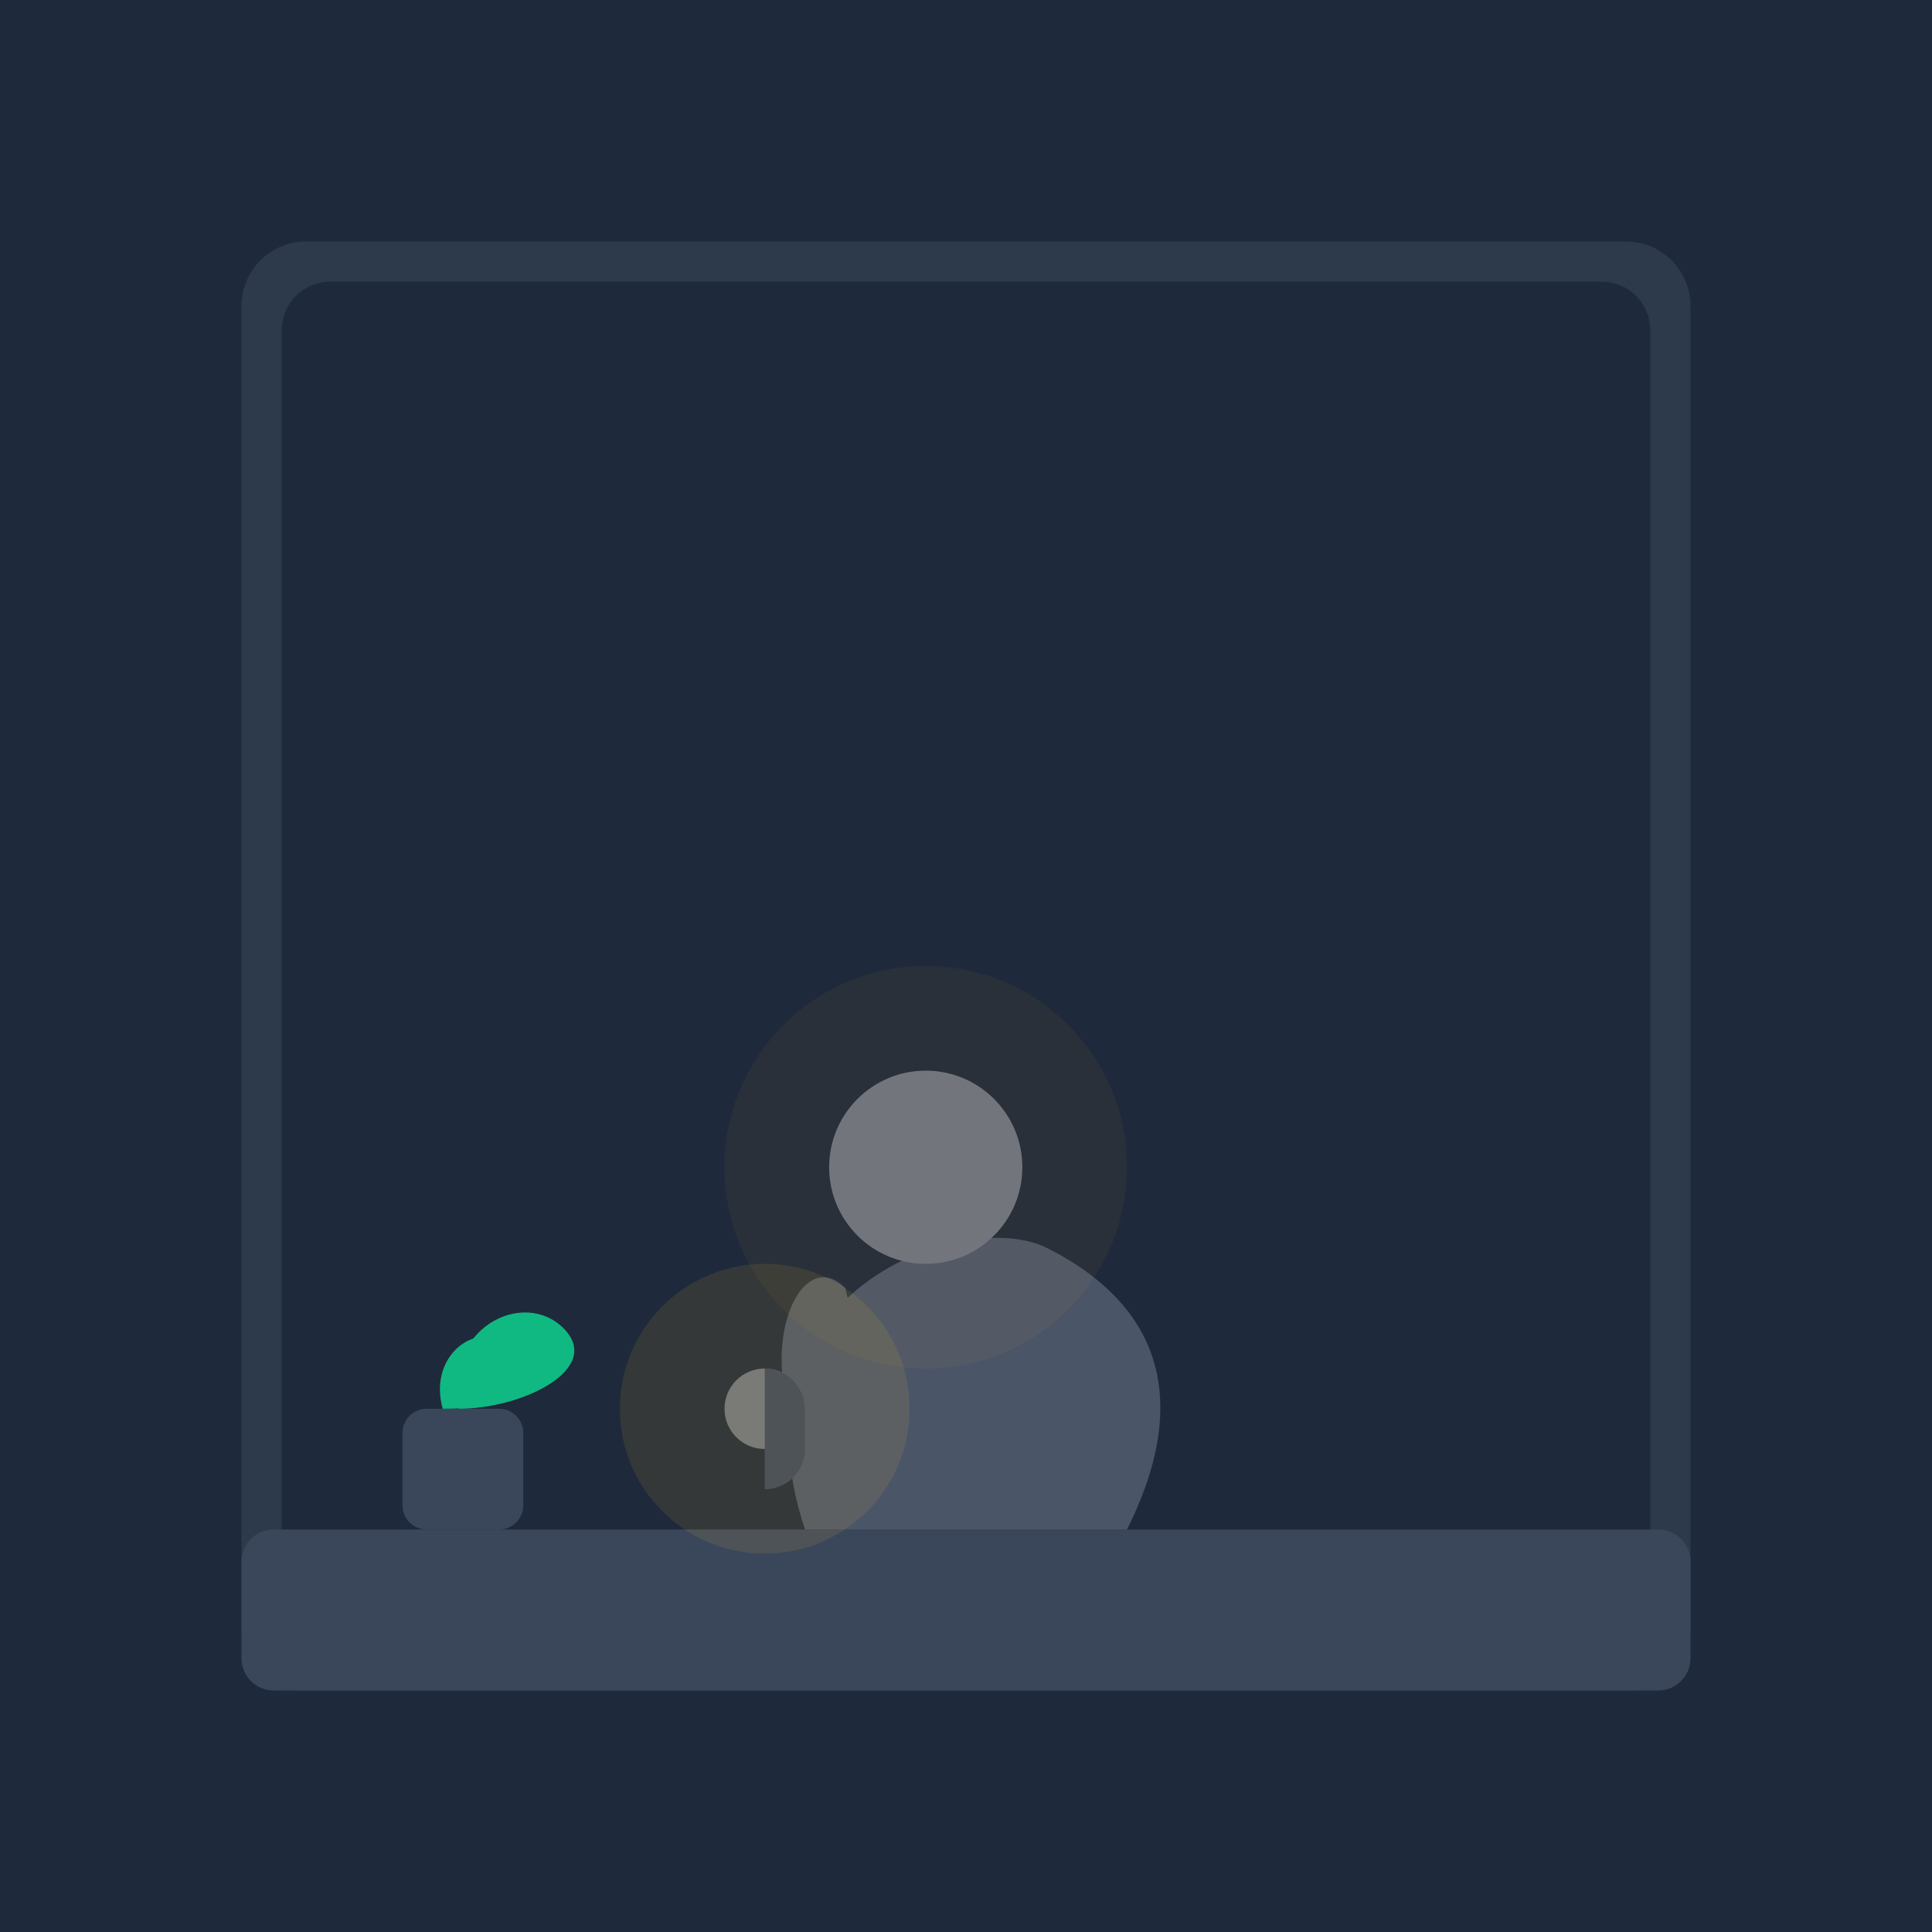
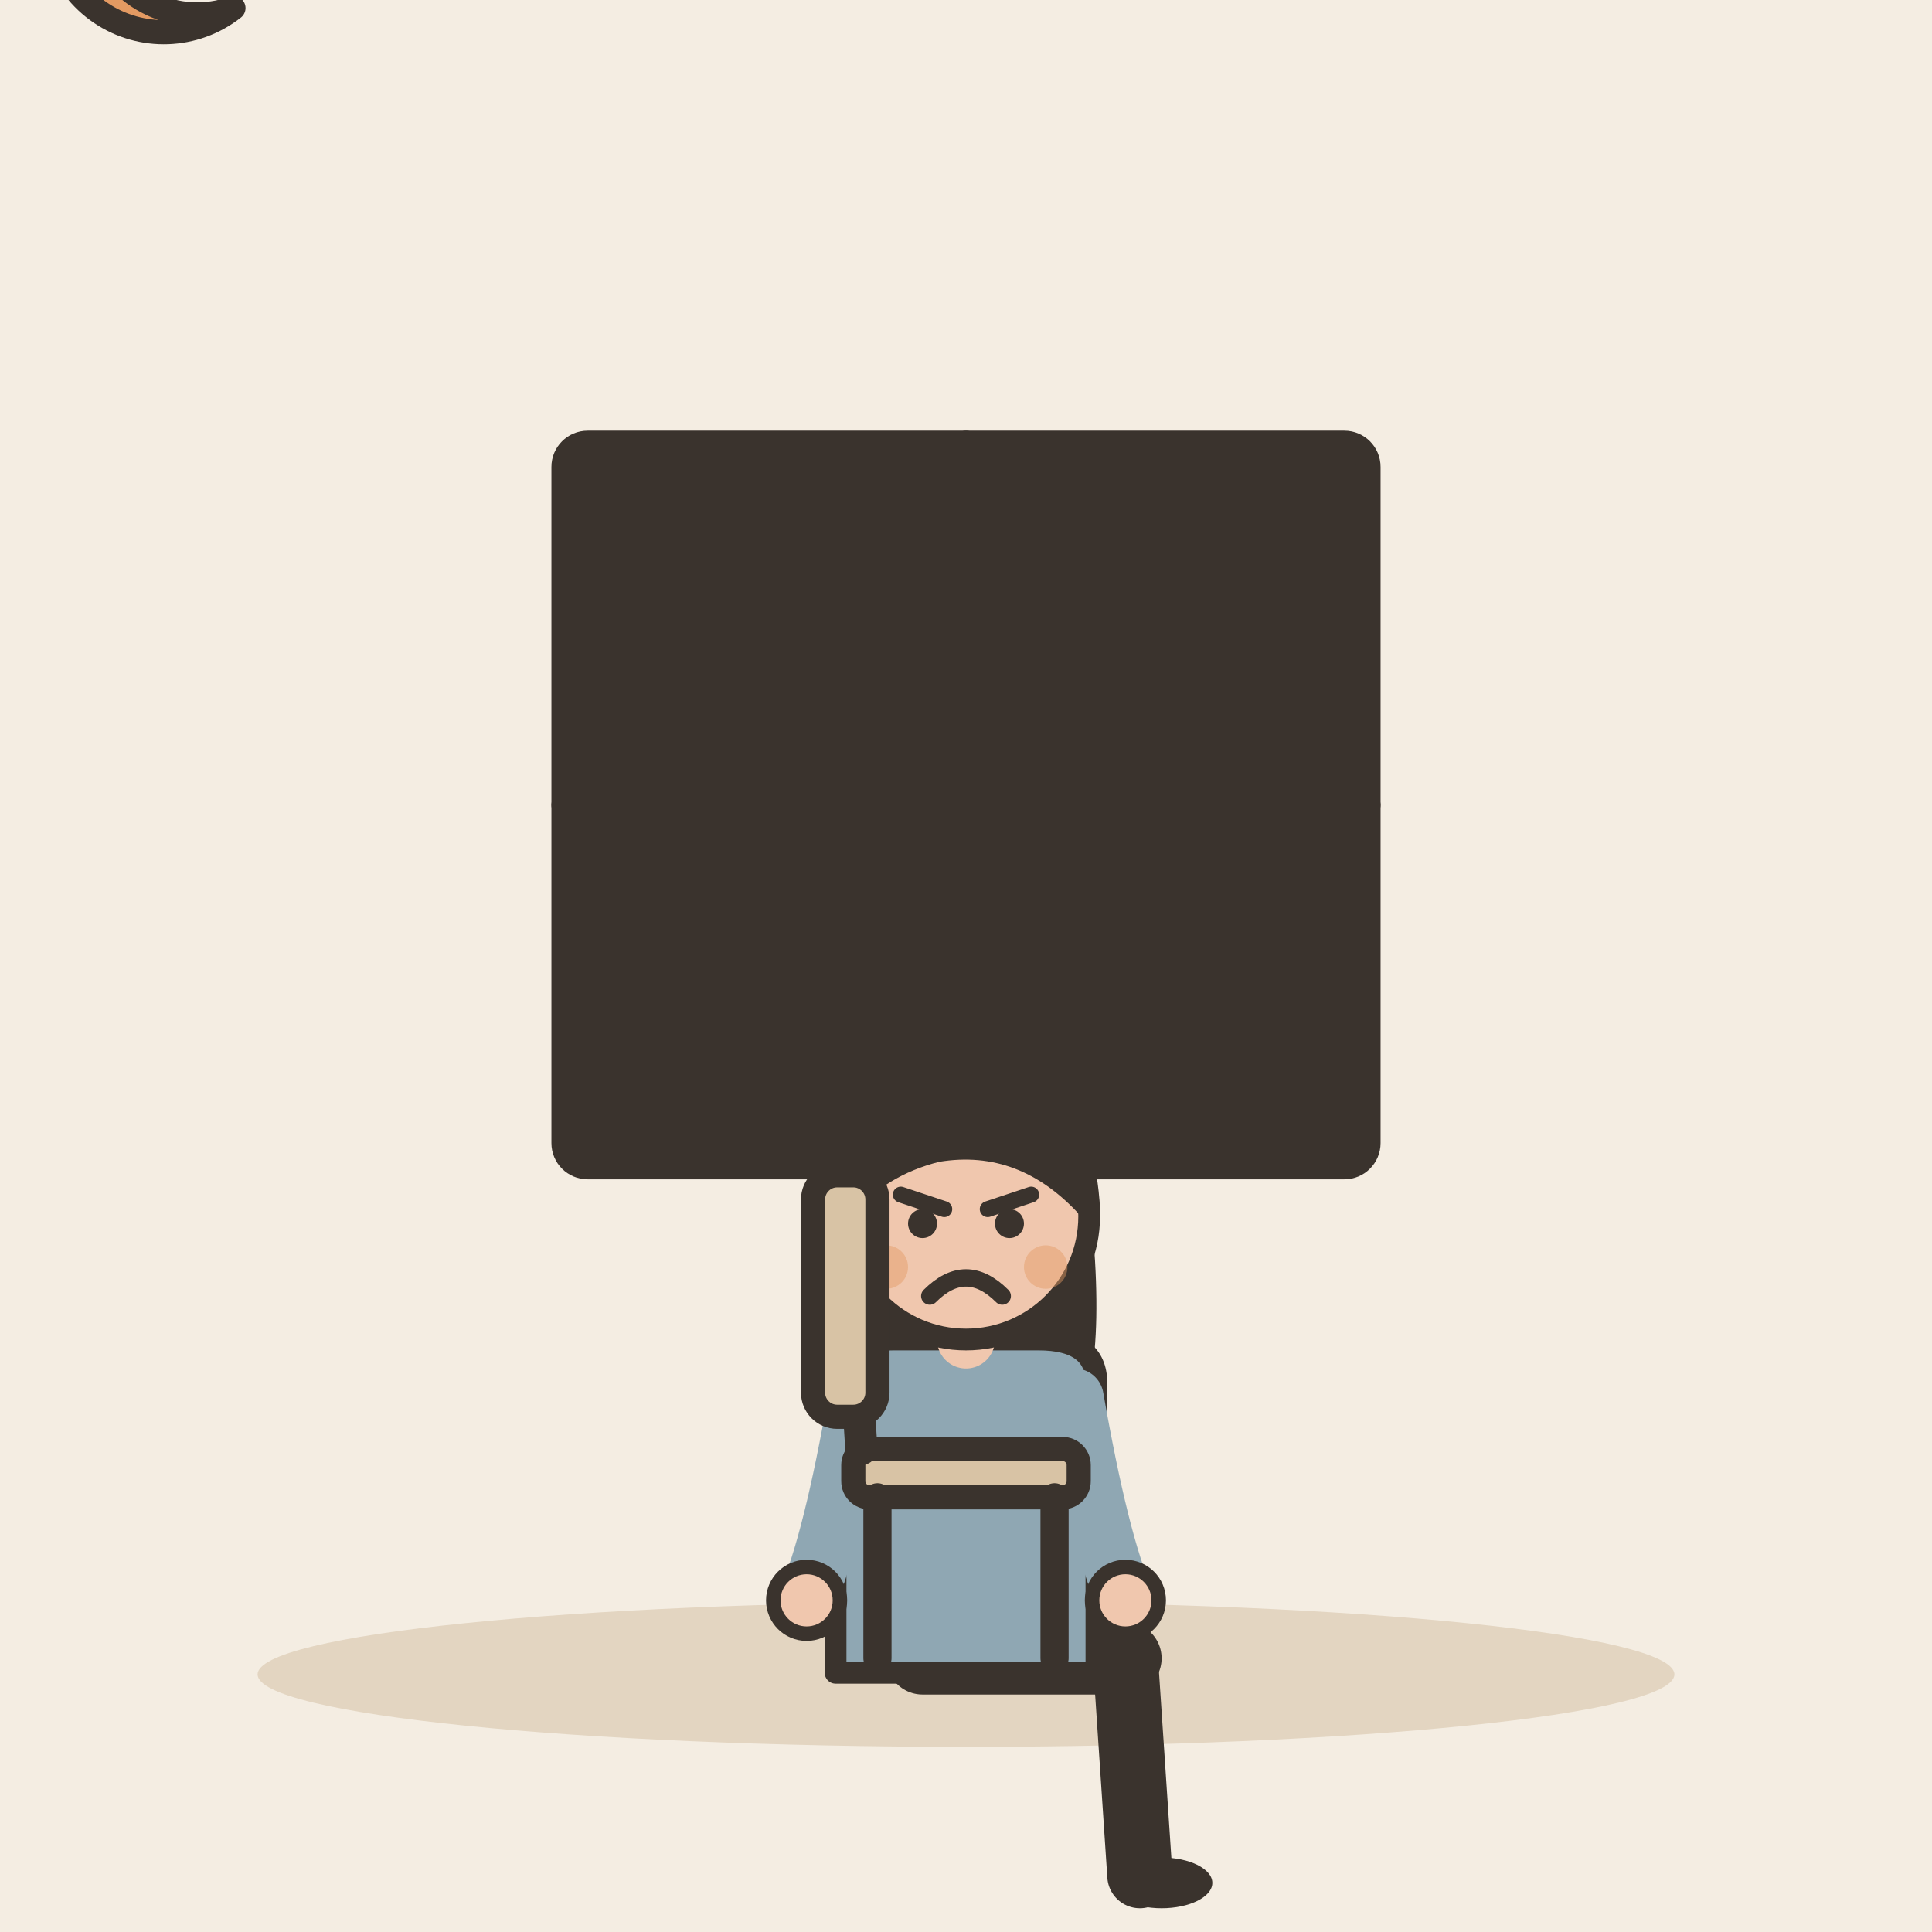
- <svg xmlns="http://www.w3.org/2000/svg" viewBox="0 0 240 240">
-   <defs>
-     <linearGradient id="backgroundGradient" x1="0%" y1="0%" x2="0%" y2="100%">
-       <stop offset="0%" stop-color="#0f172a" />
-       <stop offset="100%" stop-color="#1e293b" />
-     </linearGradient>
-   </defs>
-   <rect width="240" height="240" rx="24" fill="url(#backgroundGradient)" />
-   <rect x="0" y="0" width="240" height="240" fill="#1e293b" />
-   <rect x="40" y="40" width="160" height="160" fill="#0f172a" />
-   <path d="M40 160 C70 140, 170 140, 200 160 L200 200 L40 200 Z" fill="#17253b" />
-   <circle cx="170" cy="60" r="8" fill="#fbbf24" />
-   <circle cx="150" cy="75" r="2" fill="#fbbf24" />
-   <circle cx="180" cy="90" r="1.5" fill="#fbbf24" />
-   <circle cx="160" cy="105" r="1" fill="#fbbf24" />
-   <rect x="30" y="30" width="180" height="180" fill="#2d3a4b" rx="8" />
-   <rect x="35" y="35" width="170" height="170" fill="#1e293b" rx="6" />
-   <rect x="30" y="190" width="180" height="20" fill="#3a475b" rx="4" />
-   <path d="M100 190 C90 160, 120 150, 130 155 C140 160, 150 170, 140 190 Z" fill="#4a5568" />
-   <circle cx="115" cy="145" r="12" fill="#6b7280" />
-   <path d="M105 160 C100 155, 95 165, 98 175 C101 185, 110 180, 105 160 Z" fill="#4a5568" />
-   <circle cx="95" cy="175" r="5" fill="#6b7280" />
-   <path d="M95 170 A5 5 0 0 1 100 175 L100 180 A5 5 0 0 1 95 185 Z" fill="#3a475b" />
-   <circle cx="95" cy="175" r="18" fill="#fbbf24" opacity="0.1" />
-   <circle cx="115" cy="145" r="25" fill="#fbbf24" opacity="0.05" />
-   <rect x="50" y="175" width="15" height="15" fill="#3a475b" rx="3" />
-   <path d="M57 175 C55 165, 65 160, 70 165 C75 170, 65 175, 57 175 Z" fill="#10b981" />
-   <path d="M55 175 C53 168, 60 163, 65 168 C70 173, 63 175, 55 175 Z" fill="#10b981" />
+ <svg xmlns="http://www.w3.org/2000/svg" viewBox="0 0 240 240" data-style="editorial">
+   <rect width="240" height="240" fill="#F4EDE2" />
+   <ellipse cx="120" cy="208" rx="88" ry="9" fill="#E3D5C1" />
+   <rect x="70" y="55" width="100" height="90" rx="3" fill="#3A332D" stroke="#3A332D" stroke-width="3" stroke-linecap="round" stroke-linejoin="round" />
+   <g transform="translate(20 -10)">
+     <path d="M0 -14A14 14 0 1 0 9 11A10 10 0 1 1 0 -14Z" fill="#E39A62" stroke="#3A332D" stroke-width="3" stroke-linecap="round" stroke-linejoin="round" />
+   </g>
+   <path d="M120 55L120 145" stroke="#3A332D" stroke-width="3" stroke-linecap="round" fill="none" />
+   <path d="M70 100L170 100" stroke="#3A332D" stroke-width="3" stroke-linecap="round" fill="none" />
+   <g transform="translate(120 206) scale(0.9 0.9)">
+     <path d="M-6 0L22 0" stroke="#3A332D" stroke-width="10" stroke-linecap="round" fill="none" />
+     <path d="M22 0L24 30" stroke="#3A332D" stroke-width="9" stroke-linecap="round" fill="none" />
+     <ellipse cx="27" cy="31" rx="7" ry="3.5" fill="#3A332D" />
+     <g transform="translate(0 40)">
+       <path d="M-17 -104Q-20 -78 -14 -70L-6 -78L6 -78L14 -70Q20 -78 17 -104Z" fill="#3A332D" />
+     </g>
+     <path d="M-18 -38Q-18 -44 -10 -44L10 -44Q18 -44 18 -38L18 2L-18 2Z" fill="#8FA7B3" stroke="#3A332D" stroke-width="3" stroke-linecap="round" stroke-linejoin="round" />
+     <path d="M-15 -36Q-18.5 -16 -22 -8" fill="none" stroke="#8FA7B3" stroke-width="8" stroke-linecap="round" stroke-linejoin="round" />
+     <circle cx="-22" cy="-8" r="4.6" fill="#F0C7AE" stroke="#3A332D" stroke-linecap="round" stroke-linejoin="round" stroke-width="2" />
+     <path d="M15 -36Q18.5 -16 22 -8" fill="none" stroke="#8FA7B3" stroke-width="8" stroke-linecap="round" stroke-linejoin="round" />
+     <circle cx="22" cy="-8" r="4.6" fill="#F0C7AE" stroke="#3A332D" stroke-linecap="round" stroke-linejoin="round" stroke-width="2" />
+     <path d="M0 -44L0 -48" stroke="#F0C7AE" stroke-width="8" stroke-linecap="round" fill="none" />
+     <g transform="translate(0 40)">
+       <circle cx="0" cy="-101" r="17" fill="#F0C7AE" stroke="#3A332D" stroke-width="3" stroke-linecap="round" stroke-linejoin="round" />
+       <path d="M-17 -102Q-16 -121 0 -121Q16 -121 17 -102Q8 -112 -4 -110Q-12 -108 -17 -102Z" fill="#3A332D" stroke="#3A332D" stroke-width="3" stroke-linecap="round" stroke-linejoin="round" />
+       <path d="M-9 -104L-3 -102" fill="none" stroke="#3A332D" stroke-width="2.2" stroke-linecap="round" stroke-linejoin="round" />
+       <path d="M9 -104L3 -102" fill="none" stroke="#3A332D" stroke-width="2.2" stroke-linecap="round" stroke-linejoin="round" />
+       <circle cx="-6" cy="-100" r="2" fill="#3A332D" />
+       <circle cx="6" cy="-100" r="2" fill="#3A332D" />
+       <path d="M-5 -90Q0 -95 5 -90" fill="none" stroke="#3A332D" stroke-width="2.4" stroke-linecap="round" stroke-linejoin="round" />
+       <circle cx="-11" cy="-94" r="3" fill="#E39A62" opacity="0.45" />
+       <circle cx="11" cy="-94" r="3" fill="#E39A62" opacity="0.45" />
+     </g>
+   </g>
+   <g transform="translate(120 206)">
+     <rect x="-14" y="-26" width="28" height="6" rx="2" fill="#D8C3A5" stroke="#3A332D" stroke-width="3" stroke-linecap="round" stroke-linejoin="round" />
+     <path d="M-11 -20L-11 0" stroke="#3A332D" stroke-width="3.5" stroke-linecap="round" fill="none" />
+     <path d="M11 -20L11 0" stroke="#3A332D" stroke-width="3.5" stroke-linecap="round" fill="none" />
+     <path d="M-13 -26L-15 -58" stroke="#3A332D" stroke-width="4" stroke-linecap="round" fill="none" />
+     <rect x="-19" y="-60" width="8" height="30" rx="3" fill="#D8C3A5" stroke="#3A332D" stroke-width="3" stroke-linecap="round" stroke-linejoin="round" />
+   </g>
</svg>
